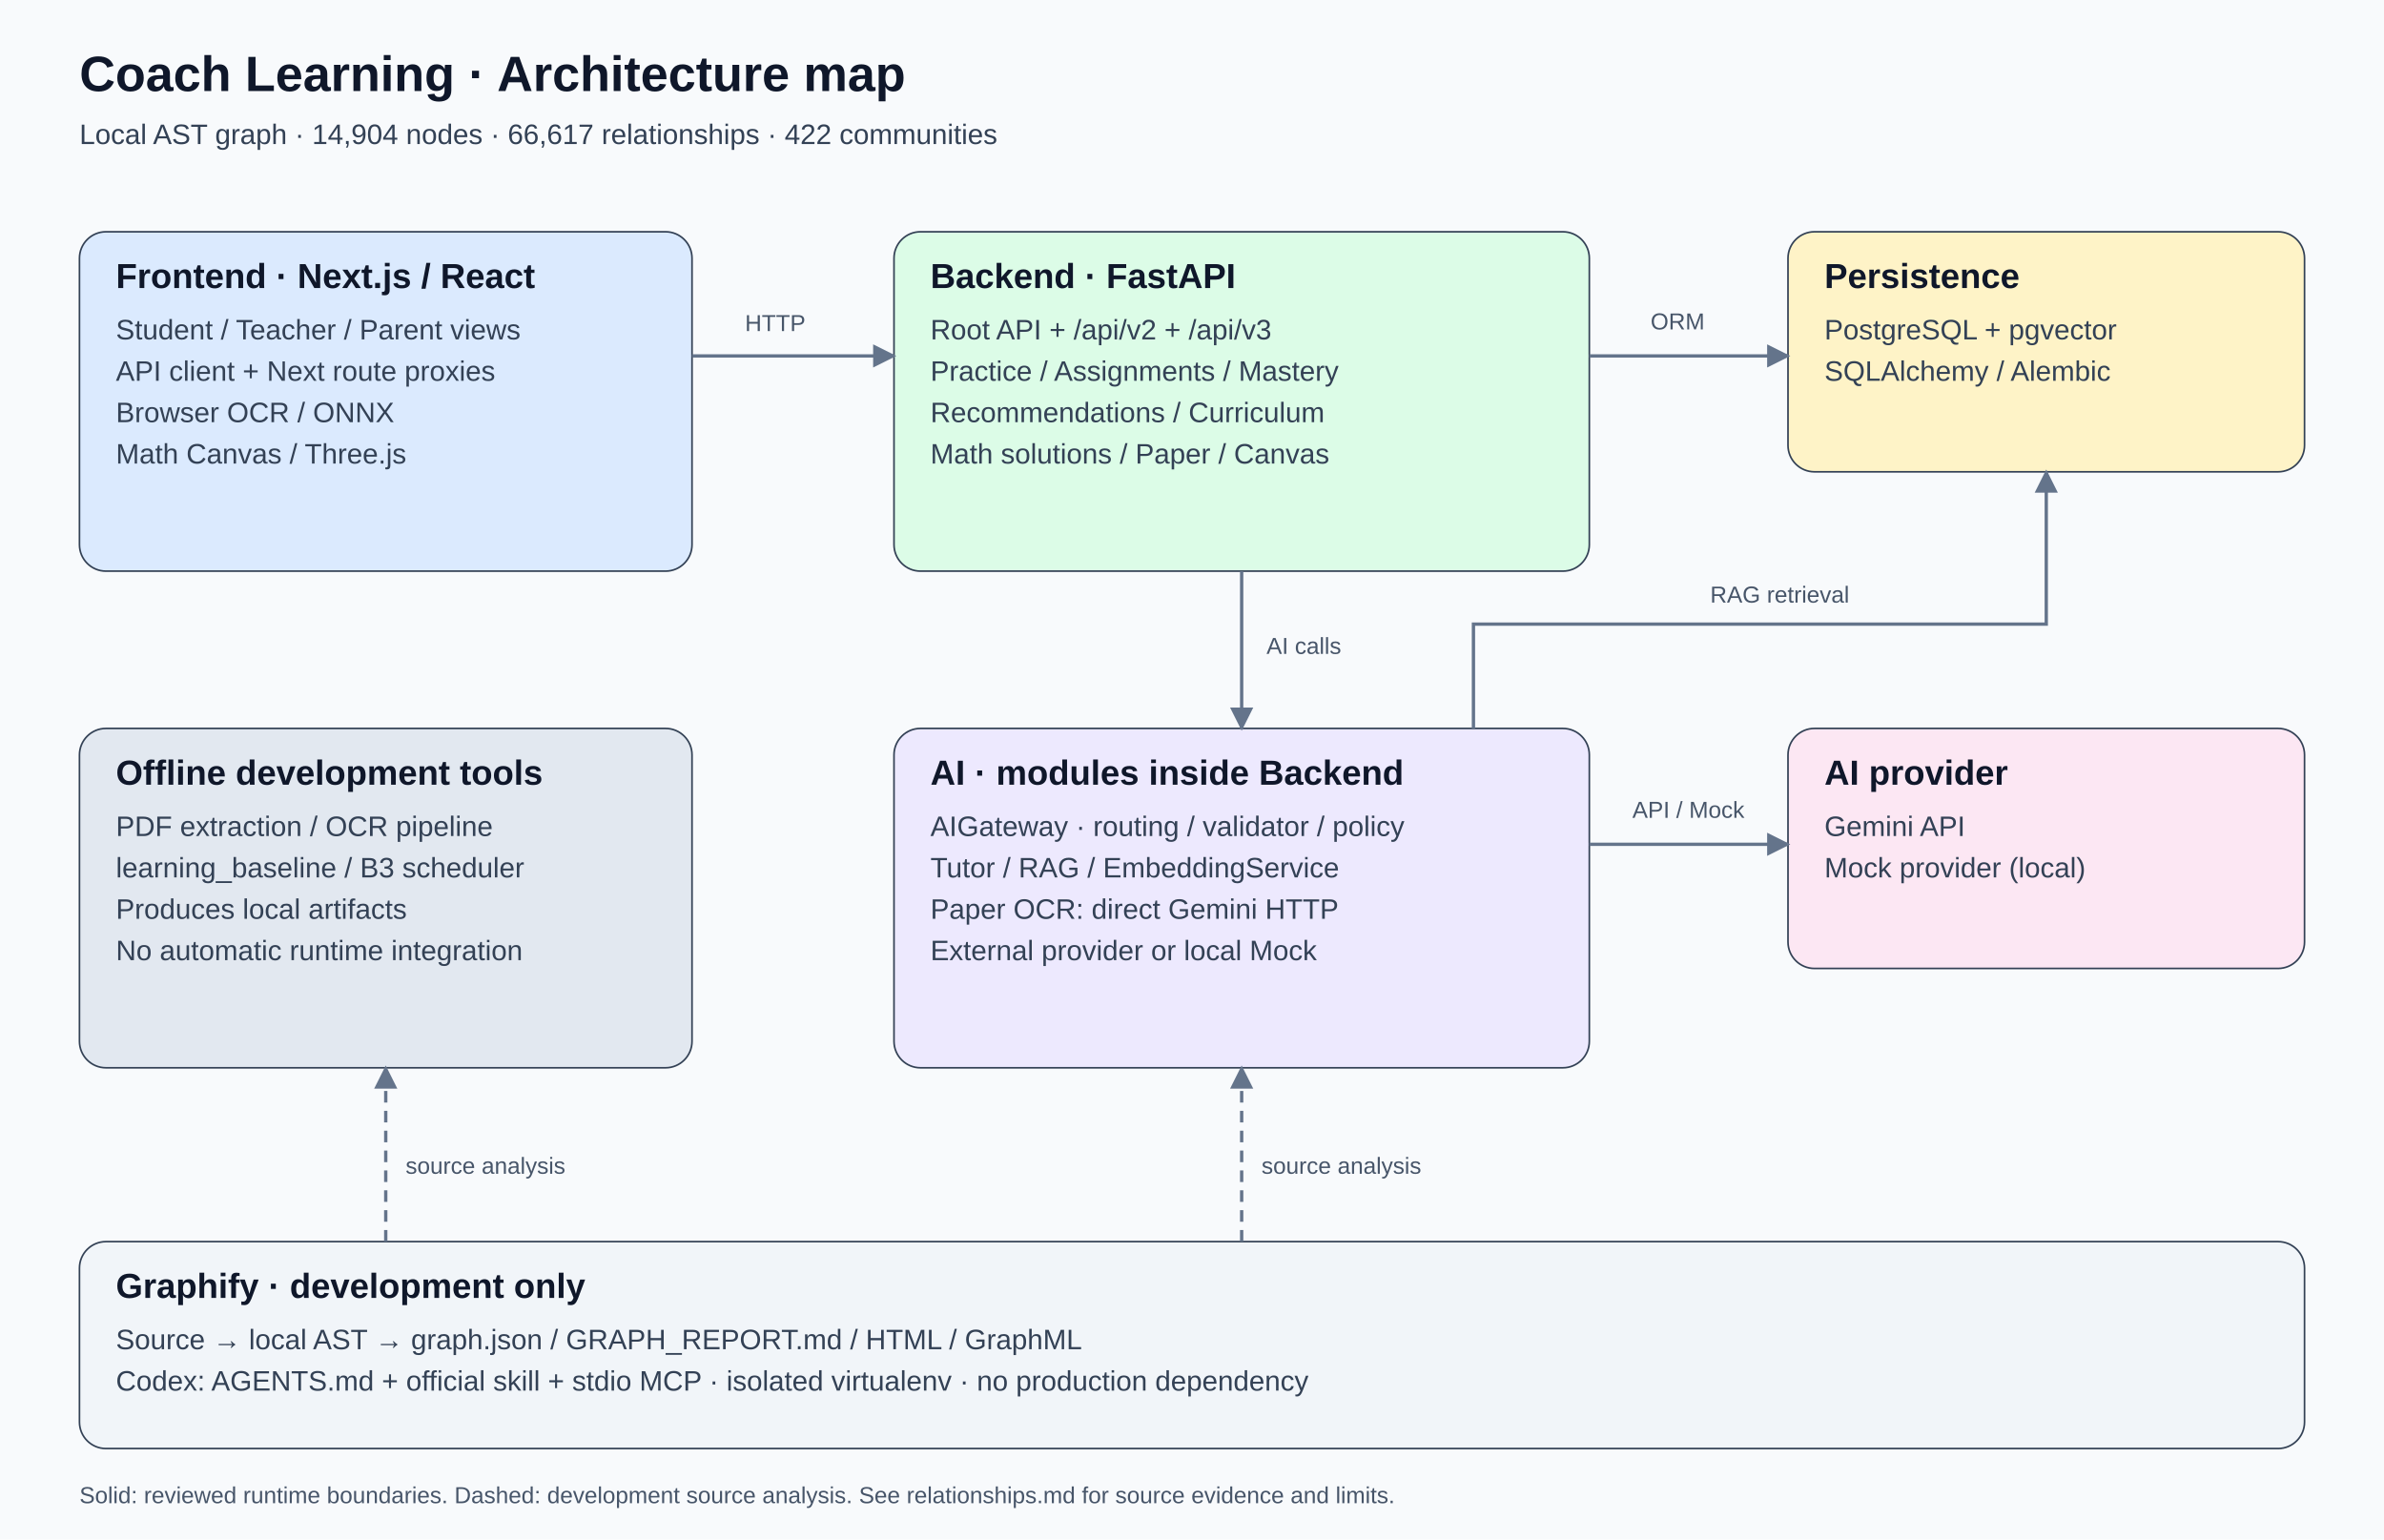
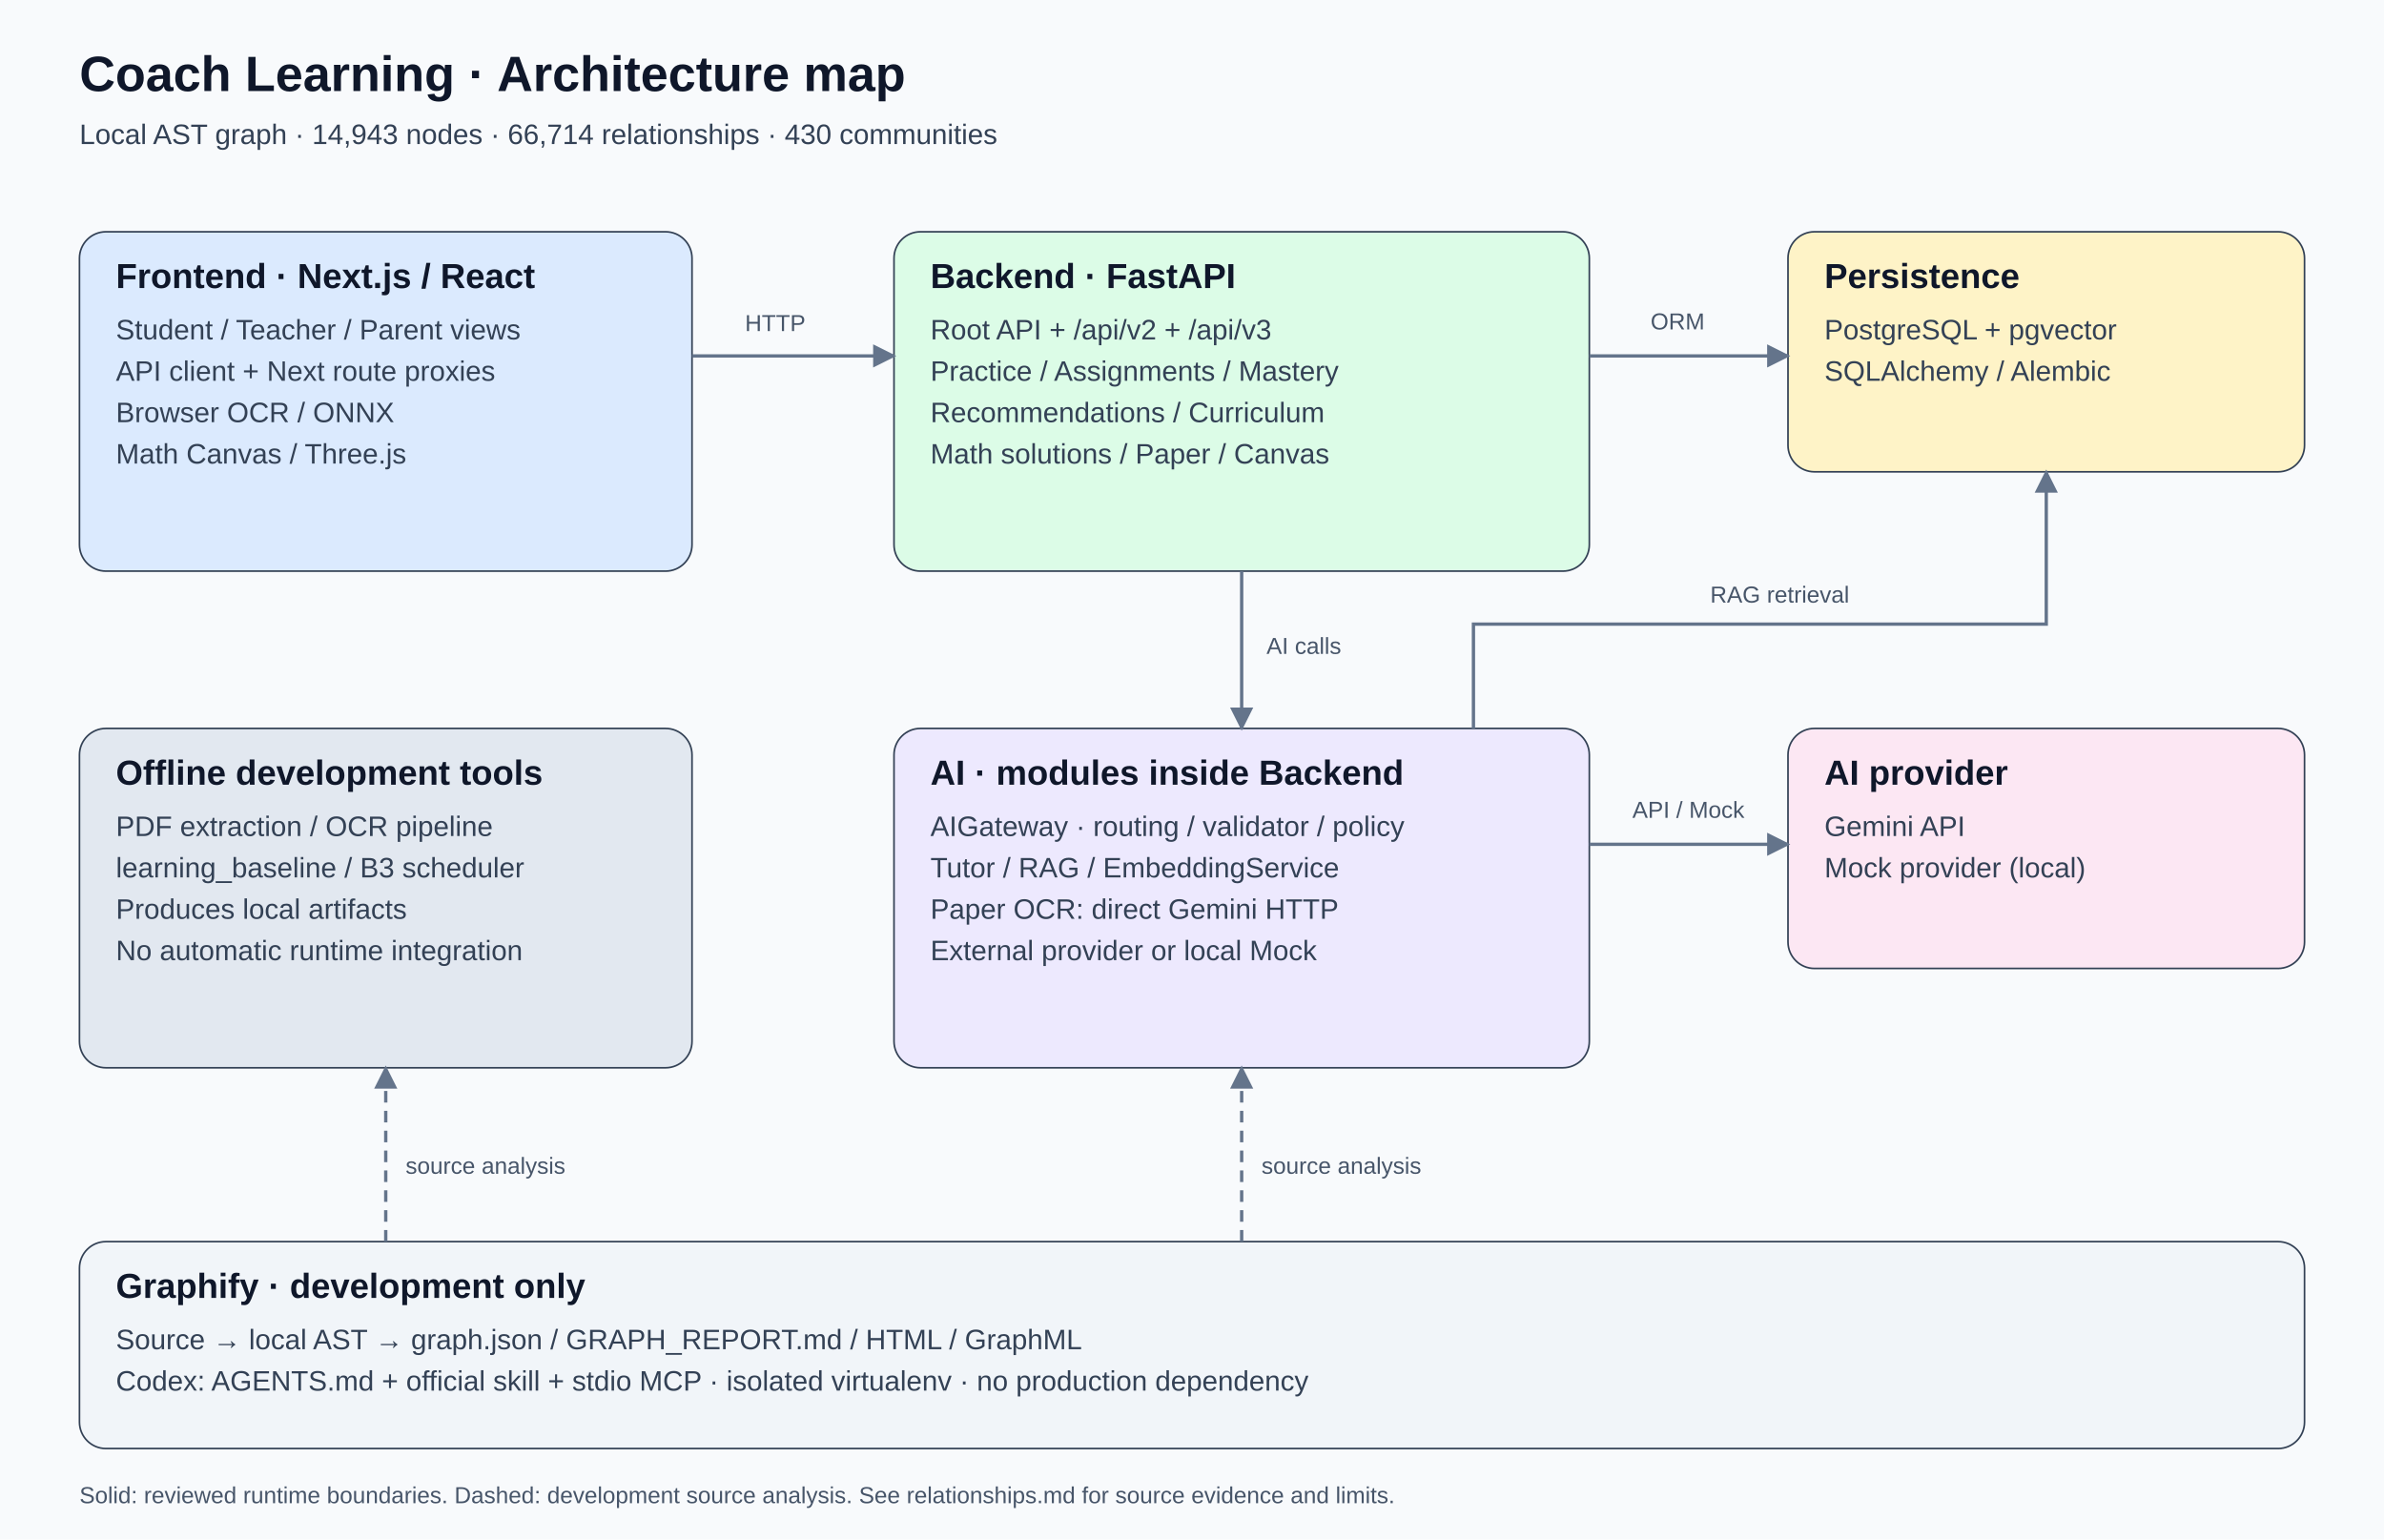
<svg xmlns="http://www.w3.org/2000/svg" width="1440" height="930" viewBox="0 0 1440 930" role="img" aria-labelledby="title desc">
  <defs>
    <marker id="arrow" viewBox="0 0 10 10" refX="9" refY="5" markerWidth="7" markerHeight="7" orient="auto-start-reverse">
      <path d="M 0 0 L 10 5 L 0 10 z" fill="#64748b" />
    </marker>
  </defs>
  <style>text{font-family:Segoe UI,Arial,sans-serif}.heading{font-size:21px;font-weight:700;fill:#0f172a}.body{font-size:17px;fill:#334155}.label{font-size:14px;fill:#475569}</style>
  <rect width="1440" height="930" fill="#f8fafc" />
  <text x="48" y="55" class="heading" style="font-size:30px">Coach Learning · Architecture map</text>
-   <text x="48" y="87" class="body">Local AST graph · 14,904 nodes · 66,617 relationships · 422 communities</text>
+   <text x="48" y="87" class="body">Local AST graph · 14,943 nodes · 66,714 relationships · 430 communities</text>
  <rect x="48" y="140" width="370" height="205" rx="16" fill="#dbeafe" stroke="#334155" />
  <text x="70" y="174" class="heading">Frontend · Next.js / React</text>
  <text x="70" y="205" class="body">Student / Teacher / Parent views</text>
  <text x="70" y="230" class="body">API client + Next route proxies</text>
  <text x="70" y="255" class="body">Browser OCR / ONNX</text>
  <text x="70" y="280" class="body">Math Canvas / Three.js</text>
  <rect x="540" y="140" width="420" height="205" rx="16" fill="#dcfce7" stroke="#334155" />
  <text x="562" y="174" class="heading">Backend · FastAPI</text>
  <text x="562" y="205" class="body">Root API + /api/v2 + /api/v3</text>
  <text x="562" y="230" class="body">Practice / Assignments / Mastery</text>
  <text x="562" y="255" class="body">Recommendations / Curriculum</text>
  <text x="562" y="280" class="body">Math solutions / Paper / Canvas</text>
  <rect x="540" y="440" width="420" height="205" rx="16" fill="#ede9fe" stroke="#334155" />
  <text x="562" y="474" class="heading">AI · modules inside Backend</text>
  <text x="562" y="505" class="body">AIGateway · routing / validator / policy</text>
  <text x="562" y="530" class="body">Tutor / RAG / EmbeddingService</text>
  <text x="562" y="555" class="body">Paper OCR: direct Gemini HTTP</text>
  <text x="562" y="580" class="body">External provider or local Mock</text>
  <rect x="1080" y="140" width="312" height="145" rx="16" fill="#fef3c7" stroke="#334155" />
  <text x="1102" y="174" class="heading">Persistence</text>
  <text x="1102" y="205" class="body">PostgreSQL + pgvector</text>
  <text x="1102" y="230" class="body">SQLAlchemy / Alembic</text>
  <rect x="1080" y="440" width="312" height="145" rx="16" fill="#fce7f3" stroke="#334155" />
  <text x="1102" y="474" class="heading">AI provider</text>
  <text x="1102" y="505" class="body">Gemini API</text>
  <text x="1102" y="530" class="body">Mock provider (local)</text>
  <rect x="48" y="440" width="370" height="205" rx="16" fill="#e2e8f0" stroke="#334155" />
  <text x="70" y="474" class="heading">Offline development tools</text>
  <text x="70" y="505" class="body">PDF extraction / OCR pipeline</text>
  <text x="70" y="530" class="body">learning_baseline / B3 scheduler</text>
  <text x="70" y="555" class="body">Produces local artifacts</text>
  <text x="70" y="580" class="body">No automatic runtime integration</text>
  <rect x="48" y="750" width="1344" height="125" rx="16" fill="#f1f5f9" stroke="#334155" />
  <text x="70" y="784" class="heading">Graphify · development only</text>
  <text x="70" y="815" class="body">Source → local AST → graph.json / GRAPH_REPORT.md / HTML / GraphML</text>
  <text x="70" y="840" class="body">Codex: AGENTS.md + official skill + stdio MCP · isolated virtualenv · no production dependency</text>
  <path d="M 418 215 H 540" fill="none" stroke="#64748b" stroke-width="2" marker-end="url(#arrow)" />
  <text x="450" y="200" class="label">HTTP</text>
  <path d="M 960 215 H 1080" fill="none" stroke="#64748b" stroke-width="2" marker-end="url(#arrow)" />
  <text x="997" y="199" class="label">ORM</text>
  <path d="M 750 345 V 440" fill="none" stroke="#64748b" stroke-width="2" marker-end="url(#arrow)" />
  <text x="765" y="395" class="label">AI calls</text>
  <path d="M 960 510 H 1080" fill="none" stroke="#64748b" stroke-width="2" marker-end="url(#arrow)" />
  <text x="986" y="494" class="label">API / Mock</text>
  <path d="M 890 440 V 377 H 1236 V 285" fill="none" stroke="#64748b" stroke-width="2" marker-end="url(#arrow)" />
  <text x="1033" y="364" class="label">RAG retrieval</text>
  <path d="M 233 750 V 645" fill="none" stroke="#64748b" stroke-width="2" marker-end="url(#arrow)" stroke-dasharray="7 5" />
  <text x="245" y="709" class="label">source analysis</text>
  <path d="M 750 750 V 645" fill="none" stroke="#64748b" stroke-width="2" marker-end="url(#arrow)" stroke-dasharray="7 5" />
  <text x="762" y="709" class="label">source analysis</text>
  <text x="48" y="908" class="label">Solid: reviewed runtime boundaries. Dashed: development source analysis. See relationships.md for source evidence and limits.</text>
</svg>
